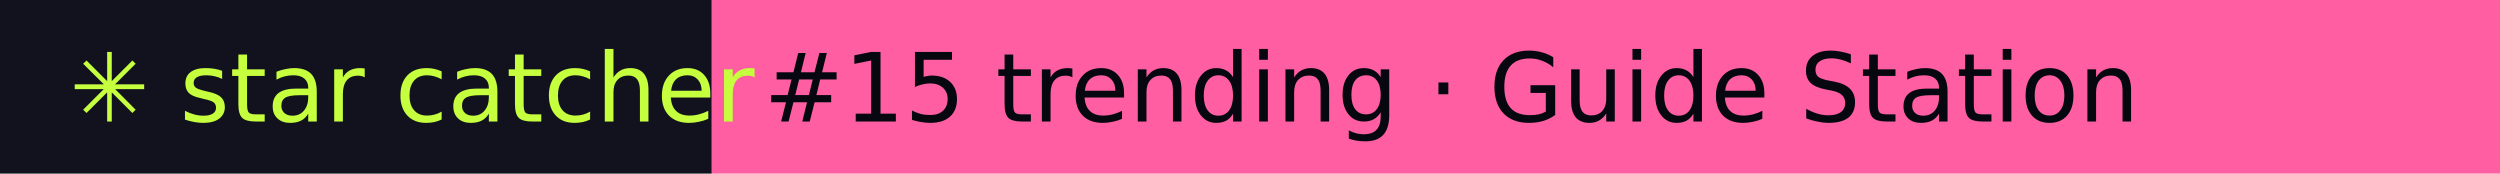
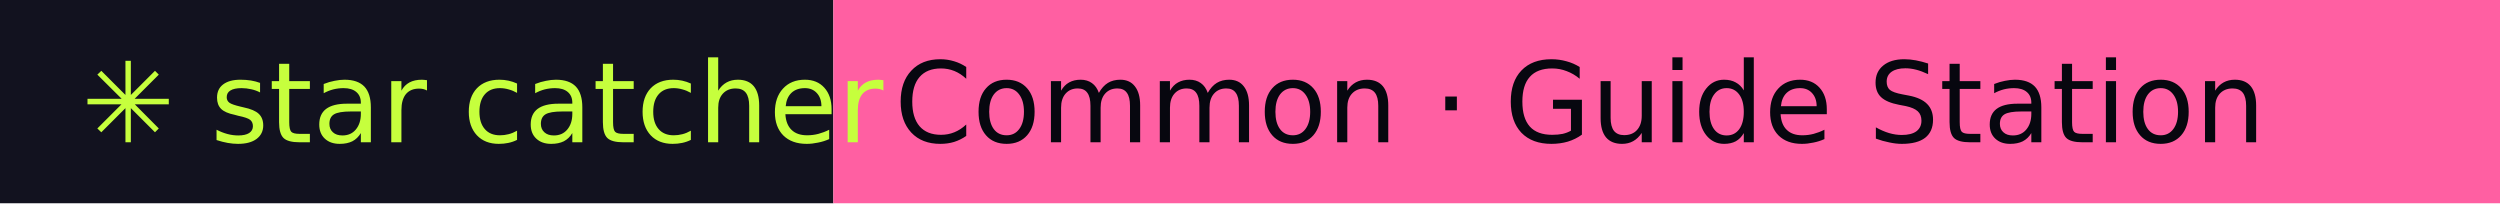
- <svg xmlns="http://www.w3.org/2000/svg" width="288" height="20" role="img" aria-label="star catcher: #15 trending · Guide Station">
+ <svg xmlns="http://www.w3.org/2000/svg" width="246" height="20" role="img" aria-label="star catcher: Common · Guide Station">
  <rect width="82" height="20" fill="#12121F" />
-   <rect x="82" width="206" height="20" fill="#FF5FA2" />
+   <rect x="82" width="164" height="20" fill="#FF5FA2" />
  <g font-family="Verdana,DejaVu Sans,sans-serif" font-size="11">
    <text x="8" y="14" fill="#C6FF3D">✳ star catcher</text>
-     <text x="88" y="14" fill="#07070F">#15 trending · Guide Station</text>
+     <text x="88" y="14" fill="#07070F">Common · Guide Station</text>
  </g>
</svg>
